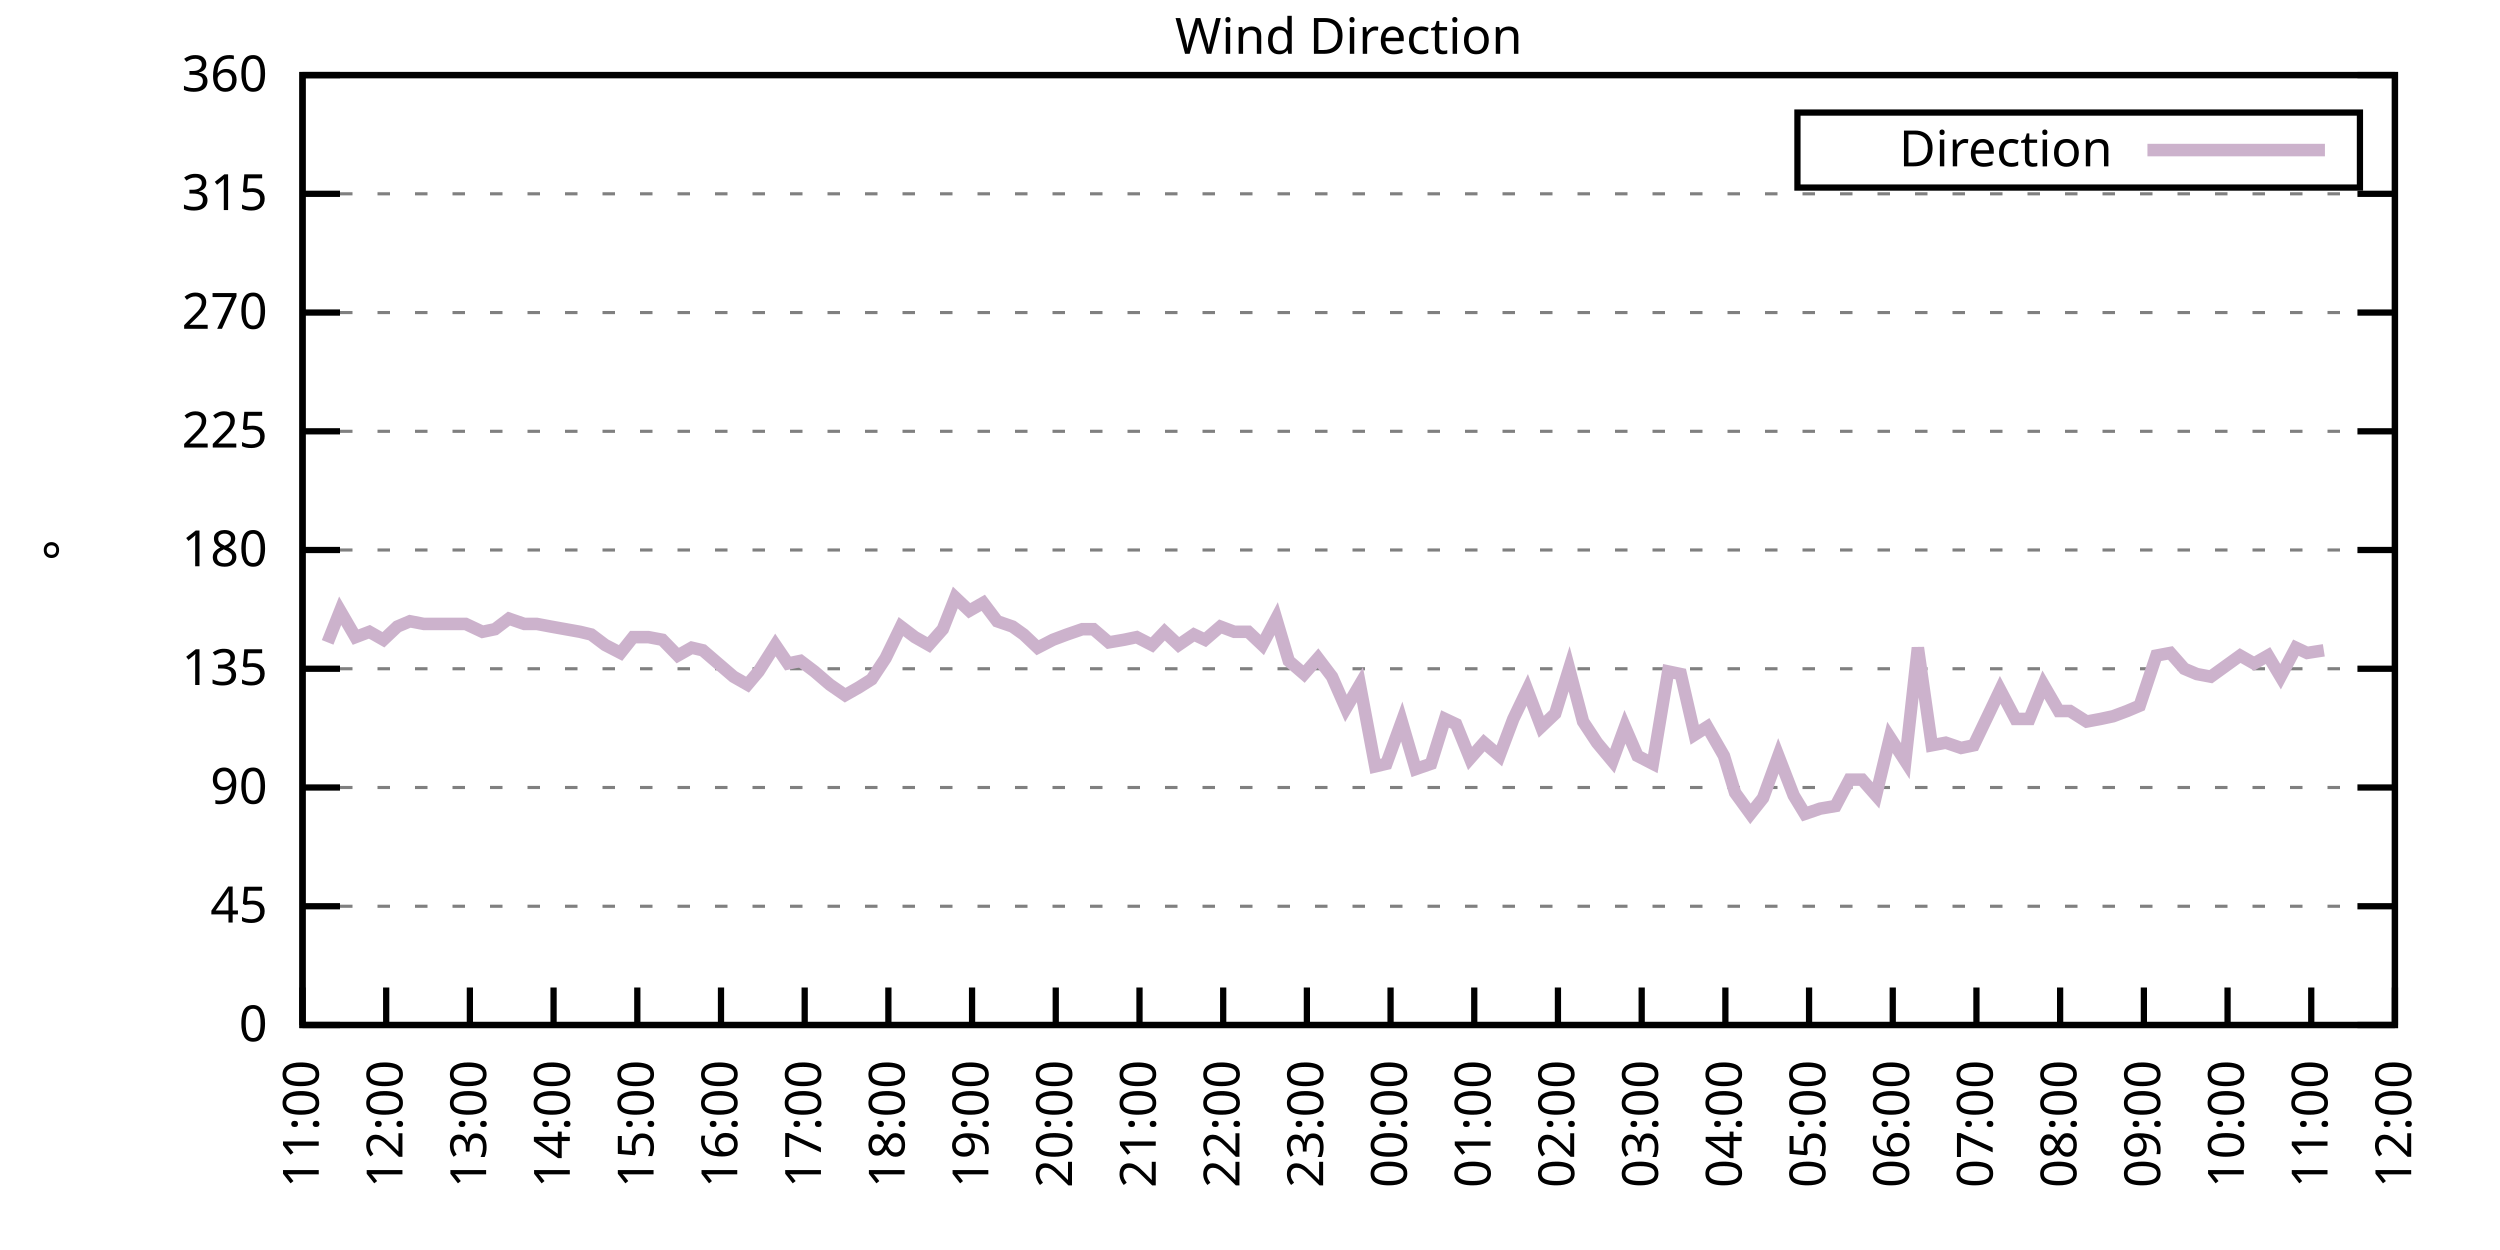
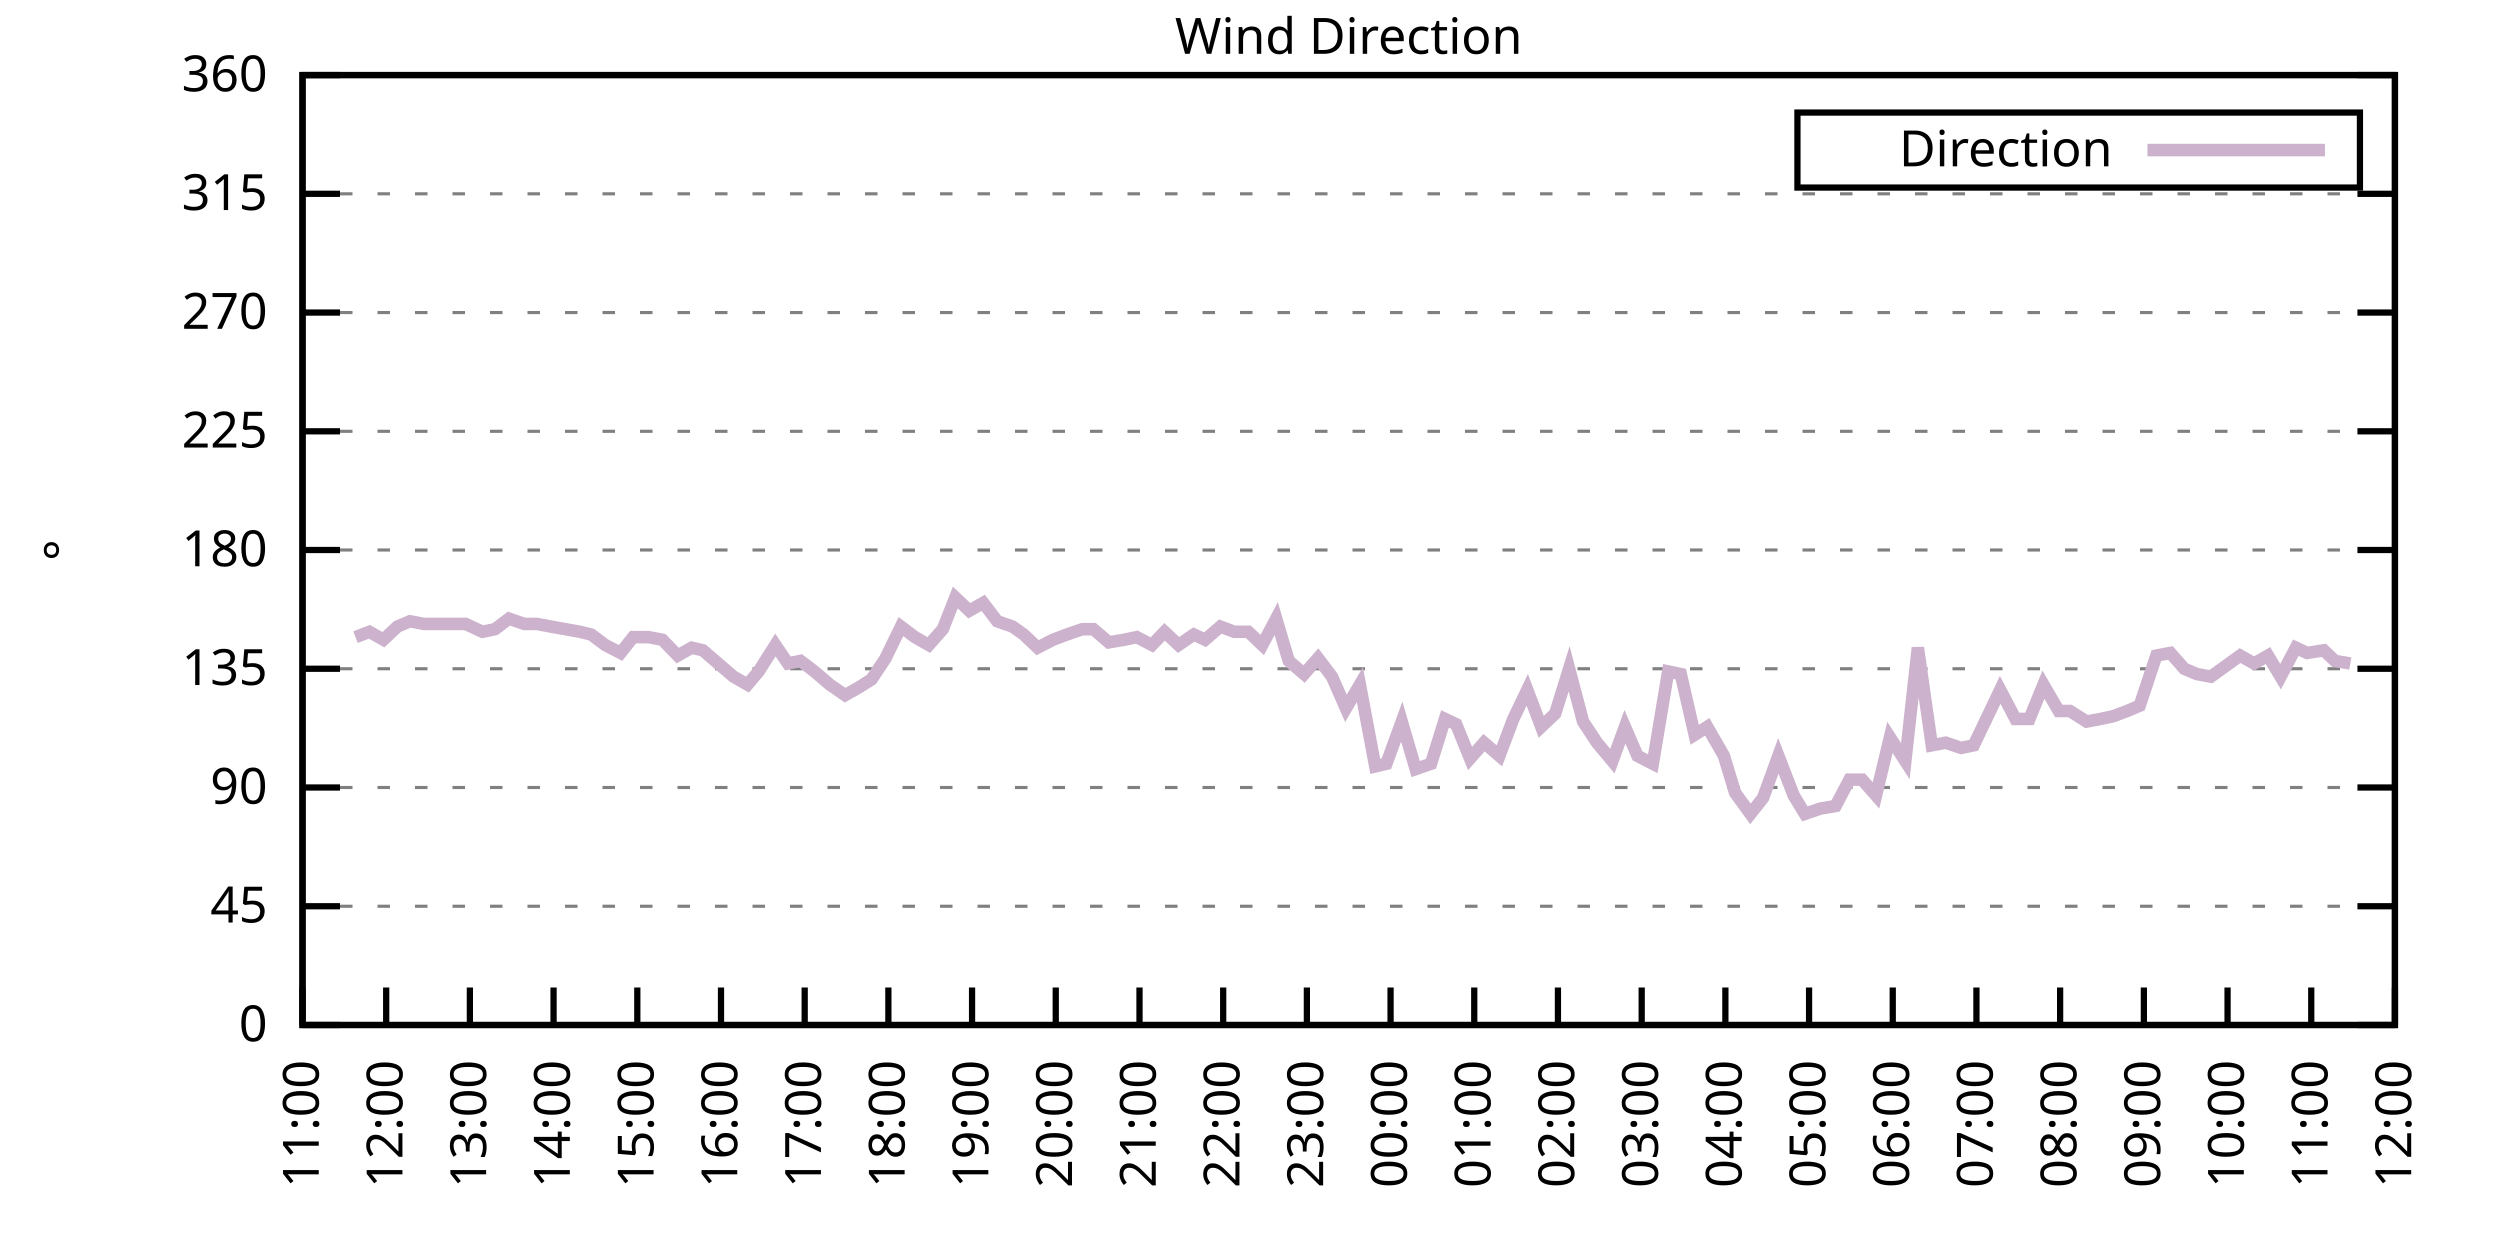
<svg xmlns="http://www.w3.org/2000/svg" xmlns:xlink="http://www.w3.org/1999/xlink" width="400" height="200" viewBox="0 0 400 200">
  <g id="gnuplot_canvas">
    <rect x="0" y="0" width="400" height="200" fill="none" />
    <defs>
      <circle id="gpDot" r="0.5" stroke-width="0.5" stroke="currentColor" />
      <path id="gpPt0" stroke-width="0.333" stroke="currentColor" d="M-1,0 h2 M0,-1 v2" />
      <path id="gpPt1" stroke-width="0.333" stroke="currentColor" d="M-1,-1 L1,1 M1,-1 L-1,1" />
      <path id="gpPt2" stroke-width="0.333" stroke="currentColor" d="M-1,0 L1,0 M0,-1 L0,1 M-1,-1 L1,1 M-1,1 L1,-1" />
      <rect id="gpPt3" stroke-width="0.333" stroke="currentColor" x="-1" y="-1" width="2" height="2" />
      <rect id="gpPt4" stroke-width="0.333" stroke="currentColor" fill="currentColor" x="-1" y="-1" width="2" height="2" />
      <circle id="gpPt5" stroke-width="0.333" stroke="currentColor" cx="0" cy="0" r="1" />
      <use xlink:href="#gpPt5" id="gpPt6" fill="currentColor" stroke="none" />
      <path id="gpPt7" stroke-width="0.333" stroke="currentColor" d="M0,-1.33 L-1.33,0.67 L1.33,0.67 z" />
      <use xlink:href="#gpPt7" id="gpPt8" fill="currentColor" stroke="none" />
      <use xlink:href="#gpPt7" id="gpPt9" stroke="currentColor" transform="rotate(180)" />
      <use xlink:href="#gpPt9" id="gpPt10" fill="currentColor" stroke="none" />
      <use xlink:href="#gpPt3" id="gpPt11" stroke="currentColor" transform="rotate(45)" />
      <use xlink:href="#gpPt11" id="gpPt12" fill="currentColor" stroke="none" />
      <path id="gpPt13" stroke-width="0.333" stroke="currentColor" d="M0,1.330 L1.265,0.411 L0.782,-1.067 L-0.782,-1.076 L-1.265,0.411 z" />
      <use xlink:href="#gpPt13" id="gpPt14" fill="currentColor" stroke="none" />
      <filter id="textbox" filterUnits="objectBoundingBox" x="0" y="0" height="1" width="1">
        <feFlood flood-color="white" flood-opacity="1" result="bgnd" />
        <feComposite in="SourceGraphic" in2="bgnd" operator="atop" />
      </filter>
      <filter id="greybox" filterUnits="objectBoundingBox" x="0" y="0" height="1" width="1">
        <feFlood flood-color="lightgrey" flood-opacity="1" result="grey" />
        <feComposite in="SourceGraphic" in2="grey" operator="atop" />
      </filter>
    </defs>
    <g fill="none" color="white" stroke="currentColor" stroke-width="1.00" stroke-linecap="butt" stroke-linejoin="miter">
</g>
    <g fill="none" color="black" stroke="currentColor" stroke-width="1.00" stroke-linecap="butt" stroke-linejoin="miter">
      <g stroke="none" shape-rendering="crispEdges">
        <polygon fill="rgb(255, 255, 255)" points="48.40,164.00 383.18,164.00 383.18,12.02 48.40,12.02 " />
      </g>
    </g>
    <g fill="none" color="black" stroke="currentColor" stroke-width="1.00" stroke-linecap="butt" stroke-linejoin="miter">
</g>
    <g fill="none" color="black" stroke="black" stroke-width="0.50" stroke-linecap="butt" stroke-linejoin="miter">
</g>
    <g fill="none" color="gray" stroke="currentColor" stroke-width="0.50" stroke-linecap="butt" stroke-linejoin="miter">
      <path stroke="gray" stroke-dasharray="2,4" class="gridline" d="M48.40,164.00 L383.19,164.00  " />
    </g>
    <g fill="none" color="gray" stroke="gray" stroke-width="1.00" stroke-linecap="butt" stroke-linejoin="miter">
</g>
    <g fill="none" color="black" stroke="currentColor" stroke-width="1.00" stroke-linecap="butt" stroke-linejoin="miter">
      <path stroke="black" d="M48.40,164.00 L54.40,164.00 M383.19,164.00 L377.19,164.00  " />
      <g transform="translate(42.80,166.60)" stroke="none" fill="black" font-family="Sans" font-size="8.00" text-anchor="end">
        <text>
          <tspan font-family="Sans"> 0</tspan>
        </text>
      </g>
    </g>
    <g fill="none" color="black" stroke="currentColor" stroke-width="1.00" stroke-linecap="butt" stroke-linejoin="miter">
</g>
    <g fill="none" color="black" stroke="black" stroke-width="0.50" stroke-linecap="butt" stroke-linejoin="miter">
</g>
    <g fill="none" color="gray" stroke="currentColor" stroke-width="0.50" stroke-linecap="butt" stroke-linejoin="miter">
      <path stroke="gray" stroke-dasharray="2,4" class="gridline" d="M48.40,145.00 L383.19,145.00  " />
    </g>
    <g fill="none" color="gray" stroke="gray" stroke-width="1.00" stroke-linecap="butt" stroke-linejoin="miter">
</g>
    <g fill="none" color="black" stroke="currentColor" stroke-width="1.00" stroke-linecap="butt" stroke-linejoin="miter">
      <path stroke="black" d="M48.40,145.00 L54.40,145.00 M383.19,145.00 L377.19,145.00  " />
      <g transform="translate(42.80,147.60)" stroke="none" fill="black" font-family="Sans" font-size="8.00" text-anchor="end">
        <text>
          <tspan font-family="Sans"> 45</tspan>
        </text>
      </g>
    </g>
    <g fill="none" color="black" stroke="currentColor" stroke-width="1.00" stroke-linecap="butt" stroke-linejoin="miter">
</g>
    <g fill="none" color="black" stroke="black" stroke-width="0.50" stroke-linecap="butt" stroke-linejoin="miter">
</g>
    <g fill="none" color="gray" stroke="currentColor" stroke-width="0.50" stroke-linecap="butt" stroke-linejoin="miter">
      <path stroke="gray" stroke-dasharray="2,4" class="gridline" d="M48.40,126.00 L383.19,126.00  " />
    </g>
    <g fill="none" color="gray" stroke="gray" stroke-width="1.00" stroke-linecap="butt" stroke-linejoin="miter">
</g>
    <g fill="none" color="black" stroke="currentColor" stroke-width="1.00" stroke-linecap="butt" stroke-linejoin="miter">
      <path stroke="black" d="M48.40,126.00 L54.40,126.00 M383.19,126.00 L377.19,126.00  " />
      <g transform="translate(42.80,128.60)" stroke="none" fill="black" font-family="Sans" font-size="8.00" text-anchor="end">
        <text>
          <tspan font-family="Sans"> 90</tspan>
        </text>
      </g>
    </g>
    <g fill="none" color="black" stroke="currentColor" stroke-width="1.00" stroke-linecap="butt" stroke-linejoin="miter">
</g>
    <g fill="none" color="black" stroke="black" stroke-width="0.50" stroke-linecap="butt" stroke-linejoin="miter">
</g>
    <g fill="none" color="gray" stroke="currentColor" stroke-width="0.50" stroke-linecap="butt" stroke-linejoin="miter">
      <path stroke="gray" stroke-dasharray="2,4" class="gridline" d="M48.40,107.00 L383.19,107.00  " />
    </g>
    <g fill="none" color="gray" stroke="gray" stroke-width="1.00" stroke-linecap="butt" stroke-linejoin="miter">
</g>
    <g fill="none" color="black" stroke="currentColor" stroke-width="1.00" stroke-linecap="butt" stroke-linejoin="miter">
      <path stroke="black" d="M48.40,107.00 L54.40,107.00 M383.19,107.00 L377.19,107.00  " />
      <g transform="translate(42.80,109.60)" stroke="none" fill="black" font-family="Sans" font-size="8.00" text-anchor="end">
        <text>
          <tspan font-family="Sans"> 135</tspan>
        </text>
      </g>
    </g>
    <g fill="none" color="black" stroke="currentColor" stroke-width="1.00" stroke-linecap="butt" stroke-linejoin="miter">
</g>
    <g fill="none" color="black" stroke="black" stroke-width="0.50" stroke-linecap="butt" stroke-linejoin="miter">
</g>
    <g fill="none" color="gray" stroke="currentColor" stroke-width="0.50" stroke-linecap="butt" stroke-linejoin="miter">
      <path stroke="gray" stroke-dasharray="2,4" class="gridline" d="M48.40,88.00 L383.19,88.00  " />
    </g>
    <g fill="none" color="gray" stroke="gray" stroke-width="1.00" stroke-linecap="butt" stroke-linejoin="miter">
</g>
    <g fill="none" color="black" stroke="currentColor" stroke-width="1.00" stroke-linecap="butt" stroke-linejoin="miter">
      <path stroke="black" d="M48.40,88.00 L54.40,88.00 M383.19,88.00 L377.19,88.00  " />
      <g transform="translate(42.80,90.60)" stroke="none" fill="black" font-family="Sans" font-size="8.00" text-anchor="end">
        <text>
          <tspan font-family="Sans"> 180</tspan>
        </text>
      </g>
    </g>
    <g fill="none" color="black" stroke="currentColor" stroke-width="1.00" stroke-linecap="butt" stroke-linejoin="miter">
</g>
    <g fill="none" color="black" stroke="black" stroke-width="0.50" stroke-linecap="butt" stroke-linejoin="miter">
</g>
    <g fill="none" color="gray" stroke="currentColor" stroke-width="0.50" stroke-linecap="butt" stroke-linejoin="miter">
      <path stroke="gray" stroke-dasharray="2,4" class="gridline" d="M48.40,69.01 L383.19,69.01  " />
    </g>
    <g fill="none" color="gray" stroke="gray" stroke-width="1.00" stroke-linecap="butt" stroke-linejoin="miter">
</g>
    <g fill="none" color="black" stroke="currentColor" stroke-width="1.00" stroke-linecap="butt" stroke-linejoin="miter">
      <path stroke="black" d="M48.40,69.01 L54.40,69.01 M383.19,69.01 L377.19,69.01  " />
      <g transform="translate(42.80,71.61)" stroke="none" fill="black" font-family="Sans" font-size="8.00" text-anchor="end">
        <text>
          <tspan font-family="Sans"> 225</tspan>
        </text>
      </g>
    </g>
    <g fill="none" color="black" stroke="currentColor" stroke-width="1.00" stroke-linecap="butt" stroke-linejoin="miter">
</g>
    <g fill="none" color="black" stroke="black" stroke-width="0.50" stroke-linecap="butt" stroke-linejoin="miter">
</g>
    <g fill="none" color="gray" stroke="currentColor" stroke-width="0.50" stroke-linecap="butt" stroke-linejoin="miter">
      <path stroke="gray" stroke-dasharray="2,4" class="gridline" d="M48.40,50.01 L383.19,50.01  " />
    </g>
    <g fill="none" color="gray" stroke="gray" stroke-width="1.00" stroke-linecap="butt" stroke-linejoin="miter">
</g>
    <g fill="none" color="black" stroke="currentColor" stroke-width="1.00" stroke-linecap="butt" stroke-linejoin="miter">
      <path stroke="black" d="M48.40,50.01 L54.40,50.01 M383.19,50.01 L377.19,50.01  " />
      <g transform="translate(42.80,52.61)" stroke="none" fill="black" font-family="Sans" font-size="8.00" text-anchor="end">
        <text>
          <tspan font-family="Sans"> 270</tspan>
        </text>
      </g>
    </g>
    <g fill="none" color="black" stroke="currentColor" stroke-width="1.00" stroke-linecap="butt" stroke-linejoin="miter">
</g>
    <g fill="none" color="black" stroke="black" stroke-width="0.50" stroke-linecap="butt" stroke-linejoin="miter">
</g>
    <g fill="none" color="gray" stroke="currentColor" stroke-width="0.50" stroke-linecap="butt" stroke-linejoin="miter">
      <path stroke="gray" stroke-dasharray="2,4" class="gridline" d="M48.40,31.01 L383.19,31.01  " />
    </g>
    <g fill="none" color="gray" stroke="gray" stroke-width="1.00" stroke-linecap="butt" stroke-linejoin="miter">
</g>
    <g fill="none" color="black" stroke="currentColor" stroke-width="1.00" stroke-linecap="butt" stroke-linejoin="miter">
      <path stroke="black" d="M48.40,31.01 L54.40,31.01 M383.19,31.01 L377.19,31.01  " />
      <g transform="translate(42.80,33.61)" stroke="none" fill="black" font-family="Sans" font-size="8.00" text-anchor="end">
        <text>
          <tspan font-family="Sans"> 315</tspan>
        </text>
      </g>
    </g>
    <g fill="none" color="black" stroke="currentColor" stroke-width="1.00" stroke-linecap="butt" stroke-linejoin="miter">
</g>
    <g fill="none" color="black" stroke="black" stroke-width="0.50" stroke-linecap="butt" stroke-linejoin="miter">
</g>
    <g fill="none" color="gray" stroke="currentColor" stroke-width="0.50" stroke-linecap="butt" stroke-linejoin="miter">
      <path stroke="gray" stroke-dasharray="2,4" class="gridline" d="M48.40,12.01 L383.19,12.01  " />
    </g>
    <g fill="none" color="gray" stroke="gray" stroke-width="1.00" stroke-linecap="butt" stroke-linejoin="miter">
</g>
    <g fill="none" color="black" stroke="currentColor" stroke-width="1.00" stroke-linecap="butt" stroke-linejoin="miter">
      <path stroke="black" d="M48.40,12.01 L54.40,12.01 M383.19,12.01 L377.19,12.01  " />
      <g transform="translate(42.80,14.61)" stroke="none" fill="black" font-family="Sans" font-size="8.00" text-anchor="end">
        <text>
          <tspan font-family="Sans"> 360</tspan>
        </text>
      </g>
    </g>
    <g fill="none" color="black" stroke="currentColor" stroke-width="1.00" stroke-linecap="butt" stroke-linejoin="miter">
      <path stroke="black" d="M48.40,164.00 L48.40,158.00  " />
      <g transform="translate(51.00,169.60) rotate(270.00)" stroke="none" fill="black" font-family="Sans" font-size="8.00" text-anchor="end">
        <text>
          <tspan font-family="Sans">11:00</tspan>
        </text>
      </g>
    </g>
    <g fill="none" color="black" stroke="currentColor" stroke-width="1.00" stroke-linecap="butt" stroke-linejoin="miter">
      <path stroke="black" d="M61.79,164.00 L61.79,158.00  " />
      <g transform="translate(64.39,169.60) rotate(270.00)" stroke="none" fill="black" font-family="Sans" font-size="8.00" text-anchor="end">
        <text>
          <tspan font-family="Sans">12:00</tspan>
        </text>
      </g>
    </g>
    <g fill="none" color="black" stroke="currentColor" stroke-width="1.00" stroke-linecap="butt" stroke-linejoin="miter">
      <path stroke="black" d="M75.18,164.00 L75.18,158.00  " />
      <g transform="translate(77.78,169.60) rotate(270.00)" stroke="none" fill="black" font-family="Sans" font-size="8.00" text-anchor="end">
        <text>
          <tspan font-family="Sans">13:00</tspan>
        </text>
      </g>
    </g>
    <g fill="none" color="black" stroke="currentColor" stroke-width="1.00" stroke-linecap="butt" stroke-linejoin="miter">
      <path stroke="black" d="M88.57,164.00 L88.57,158.00  " />
      <g transform="translate(91.17,169.60) rotate(270.00)" stroke="none" fill="black" font-family="Sans" font-size="8.00" text-anchor="end">
        <text>
          <tspan font-family="Sans">14:00</tspan>
        </text>
      </g>
    </g>
    <g fill="none" color="black" stroke="currentColor" stroke-width="1.00" stroke-linecap="butt" stroke-linejoin="miter">
      <path stroke="black" d="M101.97,164.00 L101.97,158.00  " />
      <g transform="translate(104.57,169.60) rotate(270.00)" stroke="none" fill="black" font-family="Sans" font-size="8.00" text-anchor="end">
        <text>
          <tspan font-family="Sans">15:00</tspan>
        </text>
      </g>
    </g>
    <g fill="none" color="black" stroke="currentColor" stroke-width="1.00" stroke-linecap="butt" stroke-linejoin="miter">
      <path stroke="black" d="M115.36,164.00 L115.36,158.00  " />
      <g transform="translate(117.96,169.60) rotate(270.00)" stroke="none" fill="black" font-family="Sans" font-size="8.00" text-anchor="end">
        <text>
          <tspan font-family="Sans">16:00</tspan>
        </text>
      </g>
    </g>
    <g fill="none" color="black" stroke="currentColor" stroke-width="1.00" stroke-linecap="butt" stroke-linejoin="miter">
      <path stroke="black" d="M128.75,164.00 L128.75,158.00  " />
      <g transform="translate(131.35,169.60) rotate(270.00)" stroke="none" fill="black" font-family="Sans" font-size="8.00" text-anchor="end">
        <text>
          <tspan font-family="Sans">17:00</tspan>
        </text>
      </g>
    </g>
    <g fill="none" color="black" stroke="currentColor" stroke-width="1.00" stroke-linecap="butt" stroke-linejoin="miter">
      <path stroke="black" d="M142.14,164.00 L142.14,158.00  " />
      <g transform="translate(144.74,169.60) rotate(270.00)" stroke="none" fill="black" font-family="Sans" font-size="8.00" text-anchor="end">
        <text>
          <tspan font-family="Sans">18:00</tspan>
        </text>
      </g>
    </g>
    <g fill="none" color="black" stroke="currentColor" stroke-width="1.00" stroke-linecap="butt" stroke-linejoin="miter">
      <path stroke="black" d="M155.53,164.00 L155.53,158.00  " />
      <g transform="translate(158.13,169.60) rotate(270.00)" stroke="none" fill="black" font-family="Sans" font-size="8.00" text-anchor="end">
        <text>
          <tspan font-family="Sans">19:00</tspan>
        </text>
      </g>
    </g>
    <g fill="none" color="black" stroke="currentColor" stroke-width="1.00" stroke-linecap="butt" stroke-linejoin="miter">
      <path stroke="black" d="M168.92,164.00 L168.92,158.00  " />
      <g transform="translate(171.52,169.60) rotate(270.00)" stroke="none" fill="black" font-family="Sans" font-size="8.00" text-anchor="end">
        <text>
          <tspan font-family="Sans">20:00</tspan>
        </text>
      </g>
    </g>
    <g fill="none" color="black" stroke="currentColor" stroke-width="1.00" stroke-linecap="butt" stroke-linejoin="miter">
      <path stroke="black" d="M182.32,164.00 L182.32,158.00  " />
      <g transform="translate(184.92,169.60) rotate(270.00)" stroke="none" fill="black" font-family="Sans" font-size="8.00" text-anchor="end">
        <text>
          <tspan font-family="Sans">21:00</tspan>
        </text>
      </g>
    </g>
    <g fill="none" color="black" stroke="currentColor" stroke-width="1.00" stroke-linecap="butt" stroke-linejoin="miter">
      <path stroke="black" d="M195.71,164.00 L195.71,158.00  " />
      <g transform="translate(198.31,169.60) rotate(270.00)" stroke="none" fill="black" font-family="Sans" font-size="8.00" text-anchor="end">
        <text>
          <tspan font-family="Sans">22:00</tspan>
        </text>
      </g>
    </g>
    <g fill="none" color="black" stroke="currentColor" stroke-width="1.00" stroke-linecap="butt" stroke-linejoin="miter">
      <path stroke="black" d="M209.10,164.00 L209.10,158.00  " />
      <g transform="translate(211.70,169.60) rotate(270.00)" stroke="none" fill="black" font-family="Sans" font-size="8.00" text-anchor="end">
        <text>
          <tspan font-family="Sans">23:00</tspan>
        </text>
      </g>
    </g>
    <g fill="none" color="black" stroke="currentColor" stroke-width="1.00" stroke-linecap="butt" stroke-linejoin="miter">
      <path stroke="black" d="M222.49,164.00 L222.49,158.00  " />
      <g transform="translate(225.09,169.60) rotate(270.00)" stroke="none" fill="black" font-family="Sans" font-size="8.00" text-anchor="end">
        <text>
          <tspan font-family="Sans">00:00</tspan>
        </text>
      </g>
    </g>
    <g fill="none" color="black" stroke="currentColor" stroke-width="1.00" stroke-linecap="butt" stroke-linejoin="miter">
      <path stroke="black" d="M235.88,164.00 L235.88,158.00  " />
      <g transform="translate(238.48,169.60) rotate(270.00)" stroke="none" fill="black" font-family="Sans" font-size="8.00" text-anchor="end">
        <text>
          <tspan font-family="Sans">01:00</tspan>
        </text>
      </g>
    </g>
    <g fill="none" color="black" stroke="currentColor" stroke-width="1.00" stroke-linecap="butt" stroke-linejoin="miter">
      <path stroke="black" d="M249.27,164.00 L249.27,158.00  " />
      <g transform="translate(251.87,169.60) rotate(270.00)" stroke="none" fill="black" font-family="Sans" font-size="8.00" text-anchor="end">
        <text>
          <tspan font-family="Sans">02:00</tspan>
        </text>
      </g>
    </g>
    <g fill="none" color="black" stroke="currentColor" stroke-width="1.00" stroke-linecap="butt" stroke-linejoin="miter">
      <path stroke="black" d="M262.67,164.00 L262.67,158.00  " />
      <g transform="translate(265.27,169.60) rotate(270.00)" stroke="none" fill="black" font-family="Sans" font-size="8.00" text-anchor="end">
        <text>
          <tspan font-family="Sans">03:00</tspan>
        </text>
      </g>
    </g>
    <g fill="none" color="black" stroke="currentColor" stroke-width="1.00" stroke-linecap="butt" stroke-linejoin="miter">
      <path stroke="black" d="M276.06,164.00 L276.06,158.00  " />
      <g transform="translate(278.66,169.60) rotate(270.00)" stroke="none" fill="black" font-family="Sans" font-size="8.00" text-anchor="end">
        <text>
          <tspan font-family="Sans">04:00</tspan>
        </text>
      </g>
    </g>
    <g fill="none" color="black" stroke="currentColor" stroke-width="1.00" stroke-linecap="butt" stroke-linejoin="miter">
      <path stroke="black" d="M289.45,164.00 L289.45,158.00  " />
      <g transform="translate(292.05,169.60) rotate(270.00)" stroke="none" fill="black" font-family="Sans" font-size="8.00" text-anchor="end">
        <text>
          <tspan font-family="Sans">05:00</tspan>
        </text>
      </g>
    </g>
    <g fill="none" color="black" stroke="currentColor" stroke-width="1.00" stroke-linecap="butt" stroke-linejoin="miter">
      <path stroke="black" d="M302.84,164.00 L302.84,158.00  " />
      <g transform="translate(305.44,169.60) rotate(270.00)" stroke="none" fill="black" font-family="Sans" font-size="8.00" text-anchor="end">
        <text>
          <tspan font-family="Sans">06:00</tspan>
        </text>
      </g>
    </g>
    <g fill="none" color="black" stroke="currentColor" stroke-width="1.00" stroke-linecap="butt" stroke-linejoin="miter">
      <path stroke="black" d="M316.23,164.00 L316.23,158.00  " />
      <g transform="translate(318.83,169.60) rotate(270.00)" stroke="none" fill="black" font-family="Sans" font-size="8.00" text-anchor="end">
        <text>
          <tspan font-family="Sans">07:00</tspan>
        </text>
      </g>
    </g>
    <g fill="none" color="black" stroke="currentColor" stroke-width="1.00" stroke-linecap="butt" stroke-linejoin="miter">
      <path stroke="black" d="M329.62,164.00 L329.62,158.00  " />
      <g transform="translate(332.22,169.60) rotate(270.00)" stroke="none" fill="black" font-family="Sans" font-size="8.00" text-anchor="end">
        <text>
          <tspan font-family="Sans">08:00</tspan>
        </text>
      </g>
    </g>
    <g fill="none" color="black" stroke="currentColor" stroke-width="1.00" stroke-linecap="butt" stroke-linejoin="miter">
      <path stroke="black" d="M343.02,164.00 L343.02,158.00  " />
      <g transform="translate(345.62,169.60) rotate(270.00)" stroke="none" fill="black" font-family="Sans" font-size="8.00" text-anchor="end">
        <text>
          <tspan font-family="Sans">09:00</tspan>
        </text>
      </g>
    </g>
    <g fill="none" color="black" stroke="currentColor" stroke-width="1.00" stroke-linecap="butt" stroke-linejoin="miter">
      <path stroke="black" d="M356.41,164.00 L356.41,158.00  " />
      <g transform="translate(359.01,169.60) rotate(270.00)" stroke="none" fill="black" font-family="Sans" font-size="8.00" text-anchor="end">
        <text>
          <tspan font-family="Sans">10:00</tspan>
        </text>
      </g>
    </g>
    <g fill="none" color="black" stroke="currentColor" stroke-width="1.00" stroke-linecap="butt" stroke-linejoin="miter">
      <path stroke="black" d="M369.80,164.00 L369.80,158.00  " />
      <g transform="translate(372.40,169.60) rotate(270.00)" stroke="none" fill="black" font-family="Sans" font-size="8.00" text-anchor="end">
        <text>
          <tspan font-family="Sans">11:00</tspan>
        </text>
      </g>
    </g>
    <g fill="none" color="black" stroke="currentColor" stroke-width="1.00" stroke-linecap="butt" stroke-linejoin="miter">
      <path stroke="black" d="M383.19,164.00 L383.19,158.00  " />
      <g transform="translate(385.79,169.60) rotate(270.00)" stroke="none" fill="black" font-family="Sans" font-size="8.00" text-anchor="end">
        <text>
          <tspan font-family="Sans">12:00</tspan>
        </text>
      </g>
    </g>
    <g fill="none" color="black" stroke="currentColor" stroke-width="1.00" stroke-linecap="butt" stroke-linejoin="miter">
</g>
    <g fill="none" color="black" stroke="currentColor" stroke-width="1.00" stroke-linecap="butt" stroke-linejoin="miter">
      <path stroke="black" d="M48.40,12.01 L48.40,164.00 L383.19,164.00 L383.19,12.01 L48.40,12.01 Z  " />
    </g>
    <g fill="none" color="black" stroke="currentColor" stroke-width="1.00" stroke-linecap="butt" stroke-linejoin="miter">
</g>
    <g fill="none" color="black" stroke="currentColor" stroke-width="1.00" stroke-linecap="butt" stroke-linejoin="miter">
      <path stroke="black" d="M287.59,30.01 L287.59,18.01 L377.59,18.01 L377.59,30.01 L287.59,30.01 Z  " />
    </g>
    <g id="Wind_direction_plot_1">
      <g fill="none" color="white" stroke="black" stroke-width="2.00" stroke-linecap="butt" stroke-linejoin="miter">
</g>
      <g fill="none" color="black" stroke="currentColor" stroke-width="2.00" stroke-linecap="butt" stroke-linejoin="miter">
        <g transform="translate(337.99,26.61)" stroke="none" fill="black" font-family="Sans" font-size="8.00" text-anchor="end">
          <text>
            <tspan font-family="Sans">Direction</tspan>
          </text>
        </g>
      </g>
      <g fill="none" color="black" stroke="currentColor" stroke-width="2.00" stroke-linecap="butt" stroke-linejoin="miter">
-         <path stroke="rgb(204, 178, 204)" d="M343.59,24.01 L371.99,24.01 M52.42,102.78 L54.43,97.72 L56.88,101.94 L59.11,101.09 L61.35,102.36 L63.58,100.25   L65.59,99.40 L67.82,99.83 L70.27,99.83 L72.50,99.83 L74.51,99.83 L77.19,101.09 L79.20,100.67 L81.43,98.98   L83.89,99.83 L85.90,99.83 L88.13,100.25 L92.82,101.09 L94.60,101.52 L96.83,103.20 L99.29,104.47 L101.30,101.94   L103.75,101.94 L105.98,102.36 L108.44,104.89 L110.67,103.63 L112.46,104.05 L114.91,106.16 L117.37,108.27 L119.60,109.54   L121.38,107.43 L124.06,103.20 L126.07,106.16 L128.08,105.74 L130.31,107.43 L132.77,109.54 L135.22,111.23 L137.45,109.96   L139.46,108.69 L141.69,105.31 L144.15,100.25 L146.38,101.94 L148.61,103.20 L150.85,100.67 L152.85,95.60 L155.09,97.72   L157.32,96.45 L159.55,99.40 L162.01,100.25 L163.79,101.52 L166.02,103.63 L168.48,102.36 L170.71,101.52 L173.17,100.67   L174.95,100.67 L177.41,102.78 L179.86,102.36 L181.87,101.94 L184.32,103.20 L186.33,101.09 L188.57,103.20 L191.02,101.52   L192.81,102.36 L195.26,100.25 L197.49,101.09 L199.73,101.09 L201.96,103.20 L204.19,98.98 L206.20,105.74 L208.65,107.85   L210.88,105.31 L213.12,108.27 L215.35,113.34 L217.58,109.54 L220.04,122.62 L221.82,122.20 L224.28,115.45 L226.51,123.05   L228.96,122.20 L231.20,115.03 L232.98,115.87 L235.21,121.36 L237.44,118.83 L239.90,120.94 L242.13,115.03 L244.36,110.38   L246.60,116.29 L248.83,114.18 L251.06,107.00 L253.29,115.45 L255.52,118.83 L257.98,121.78 L259.99,116.29 L262.00,120.94   L264.45,122.20 L266.91,107.43 L268.92,107.85 L271.15,117.56 L273.16,116.29 L275.83,120.94 L277.62,126.85 L280.07,130.22   L282.08,127.69 L284.54,120.94 L286.99,127.27 L288.78,130.22 L291.23,129.38 L293.69,128.96 L295.92,124.74 L297.93,124.74   L300.16,127.27 L302.39,117.98 L304.85,121.78 L306.86,103.63 L309.09,119.25 L311.32,118.83 L313.78,119.67 L315.79,119.25   L318.02,114.60 L320.03,110.38 L322.48,115.03 L324.71,115.03 L326.95,109.54 L329.40,113.76 L331.19,113.76 L333.86,115.45   L336.10,115.03 L338.10,114.60 L340.34,113.76 L342.35,112.91 L345.02,104.89 L347.26,104.47 L349.49,107.00 L351.50,107.85   L353.73,108.27 L358.42,104.89 L360.65,106.16 L362.88,104.89 L364.89,108.27 L367.34,103.63 L369.13,104.47 L371.81,104.05    " />
+         <path stroke="rgb(204, 178, 204)" d="M343.59,24.01 L371.99,24.01 M56.88,101.94 L59.11,101.09 L61.35,102.36 L63.58,100.25 L65.59,99.40 L67.82,99.83   L70.27,99.83 L72.50,99.83 L74.51,99.83 L77.19,101.09 L79.20,100.67 L81.43,98.98 L83.89,99.83 L85.90,99.83   L88.13,100.25 L92.82,101.09 L94.60,101.52 L96.83,103.20 L99.29,104.47 L101.30,101.94 L103.75,101.94 L105.98,102.36   L108.44,104.89 L110.67,103.63 L112.46,104.05 L114.91,106.16 L117.37,108.27 L119.60,109.54 L121.38,107.43 L124.06,103.20   L126.07,106.16 L128.08,105.74 L130.31,107.43 L132.77,109.54 L135.22,111.23 L137.45,109.96 L139.46,108.69 L141.69,105.31   L144.15,100.25 L146.38,101.94 L148.61,103.20 L150.85,100.67 L152.85,95.60 L155.09,97.72 L157.32,96.45 L159.55,99.40   L162.01,100.25 L163.79,101.52 L166.02,103.63 L168.48,102.36 L170.71,101.52 L173.17,100.67 L174.95,100.67 L177.41,102.78   L179.86,102.36 L181.87,101.94 L184.32,103.20 L186.33,101.09 L188.57,103.20 L191.02,101.52 L192.81,102.36 L195.26,100.25   L197.49,101.09 L199.73,101.09 L201.96,103.20 L204.19,98.98 L206.20,105.74 L208.65,107.85 L210.88,105.31 L213.12,108.27   L215.35,113.34 L217.58,109.54 L220.04,122.62 L221.82,122.20 L224.28,115.45 L226.51,123.05 L228.96,122.20 L231.20,115.03   L232.98,115.87 L235.21,121.36 L237.44,118.83 L239.90,120.94 L242.13,115.03 L244.36,110.38 L246.60,116.29 L248.83,114.18   L251.06,107.00 L253.29,115.45 L255.52,118.83 L257.98,121.78 L259.99,116.29 L262.00,120.94 L264.45,122.20 L266.91,107.43   L268.92,107.85 L271.15,117.56 L273.16,116.29 L275.83,120.94 L277.62,126.85 L280.07,130.22 L282.08,127.69 L284.54,120.94   L286.99,127.27 L288.78,130.22 L291.23,129.38 L293.69,128.96 L295.92,124.74 L297.93,124.74 L300.16,127.27 L302.39,117.98   L304.85,121.78 L306.86,103.63 L309.09,119.25 L311.32,118.83 L313.78,119.67 L315.79,119.25 L318.02,114.60 L320.03,110.38   L322.48,115.03 L324.71,115.03 L326.95,109.54 L329.40,113.76 L331.19,113.76 L333.86,115.45 L336.10,115.03 L338.10,114.60   L340.34,113.76 L342.35,112.91 L345.02,104.89 L347.26,104.47 L349.49,107.00 L351.50,107.85 L353.73,108.27 L358.42,104.89   L360.65,106.16 L362.88,104.89 L364.89,108.27 L367.34,103.63 L369.13,104.47 L371.81,104.05 L373.59,105.74 L376.05,106.16    " />
      </g>
    </g>
    <g fill="none" color="black" stroke="currentColor" stroke-width="2.00" stroke-linecap="butt" stroke-linejoin="miter">
</g>
    <g fill="none" color="black" stroke="black" stroke-width="1.00" stroke-linecap="butt" stroke-linejoin="miter">
</g>
    <g fill="none" color="black" stroke="currentColor" stroke-width="1.00" stroke-linecap="butt" stroke-linejoin="miter">
      <path stroke="black" d="M48.40,12.01 L48.40,164.00 L383.19,164.00 L383.19,12.01 L48.40,12.01 Z  " />
      <g transform="translate(12.80,88.01) rotate(270.00)" stroke="none" fill="black" font-family="Sans" font-size="8.00" text-anchor="middle">
        <text>
          <tspan font-family="Sans">°</tspan>
        </text>
      </g>
    </g>
    <g fill="none" color="black" stroke="currentColor" stroke-width="1.00" stroke-linecap="butt" stroke-linejoin="miter">
</g>
    <g fill="none" color="black" stroke="currentColor" stroke-width="1.00" stroke-linecap="butt" stroke-linejoin="miter">
      <g transform="translate(215.79,8.61)" stroke="none" fill="black" font-family="Sans" font-size="8.00" text-anchor="middle">
        <text>
          <tspan font-family="Sans">Wind Direction</tspan>
        </text>
      </g>
    </g>
    <g fill="none" color="black" stroke="currentColor" stroke-width="1.00" stroke-linecap="butt" stroke-linejoin="miter">
</g>
  </g>
</svg>
